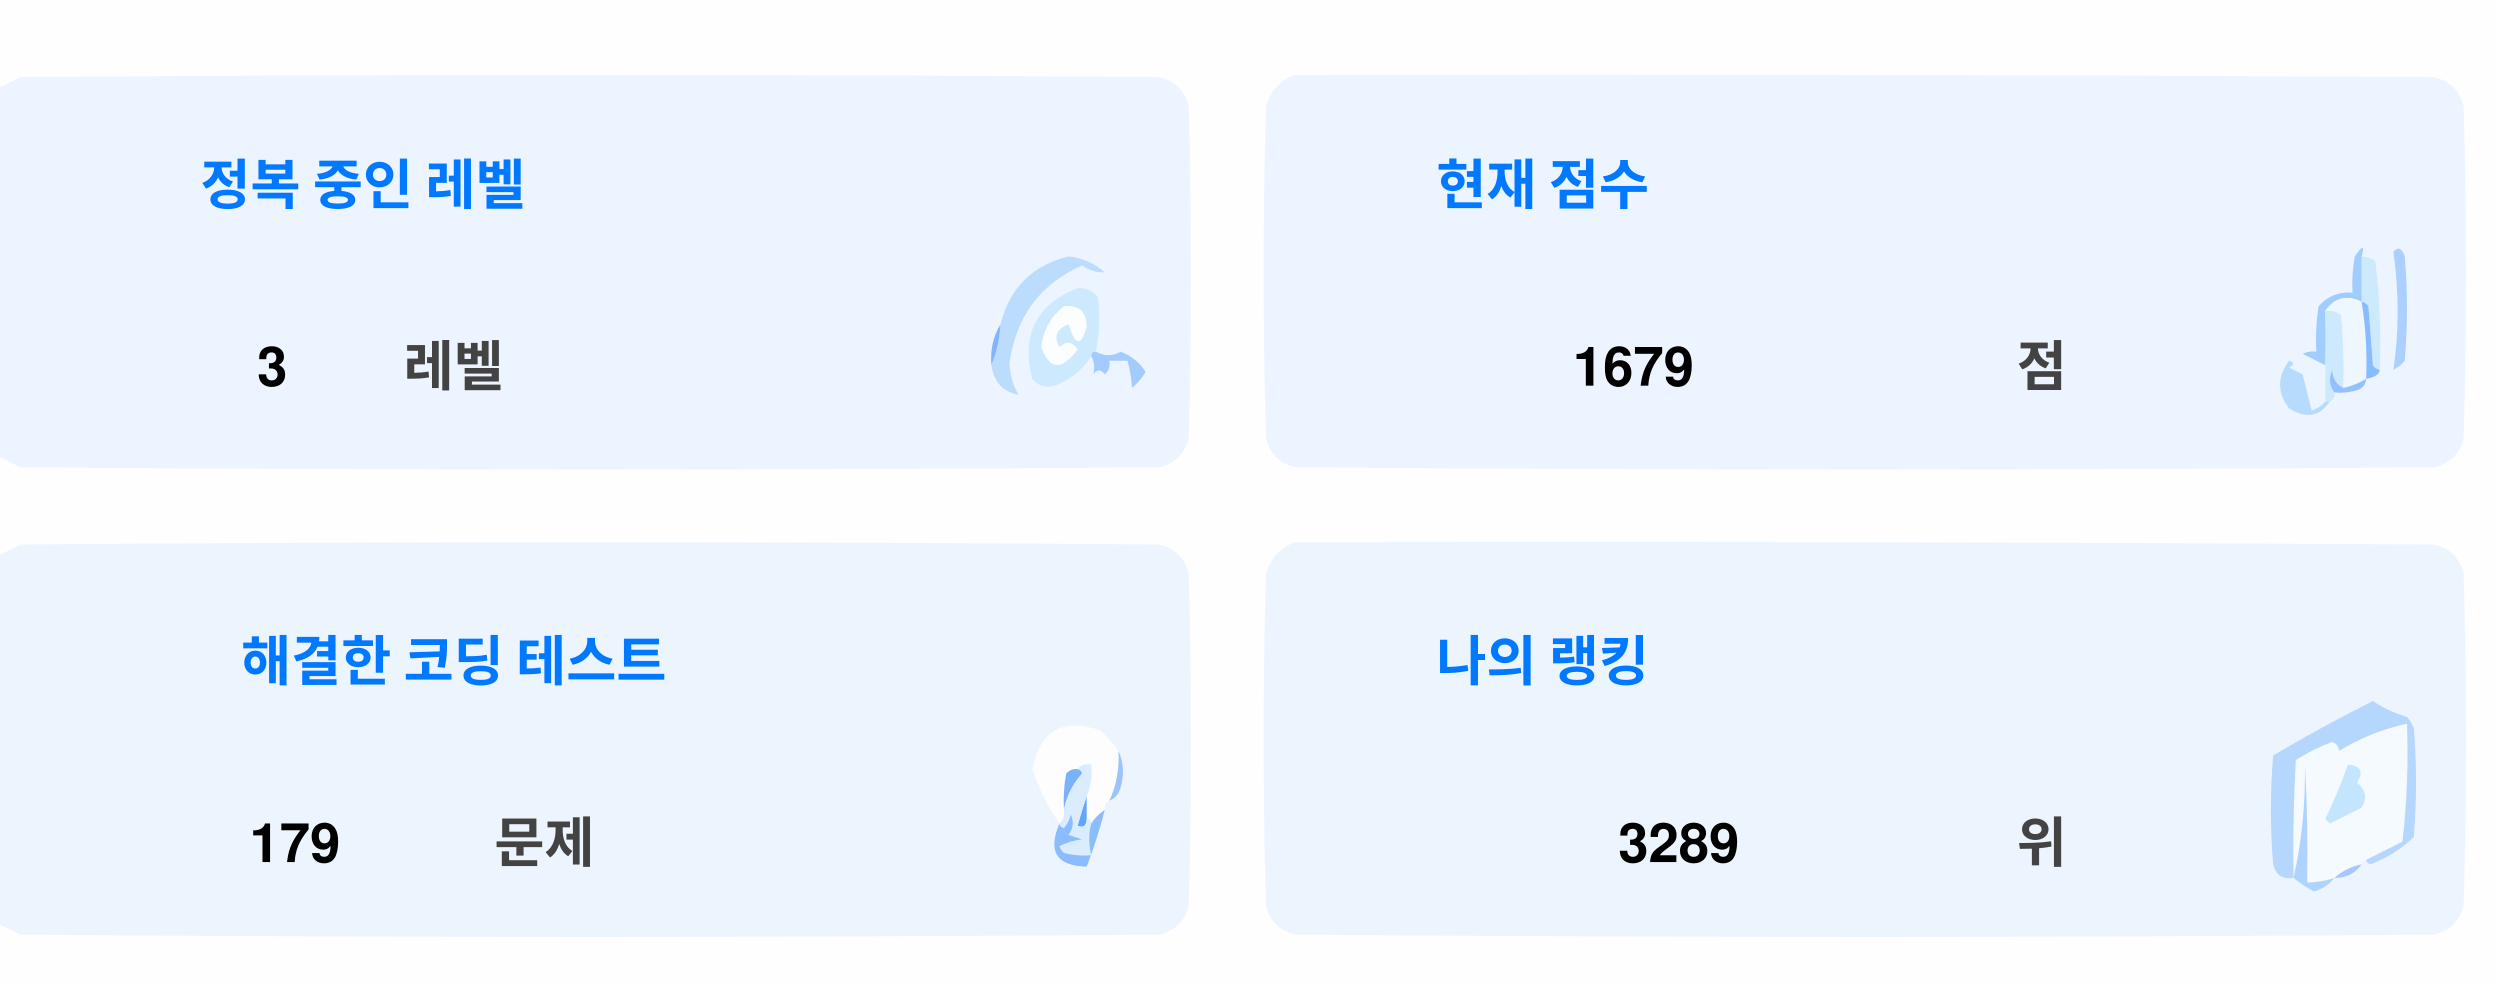
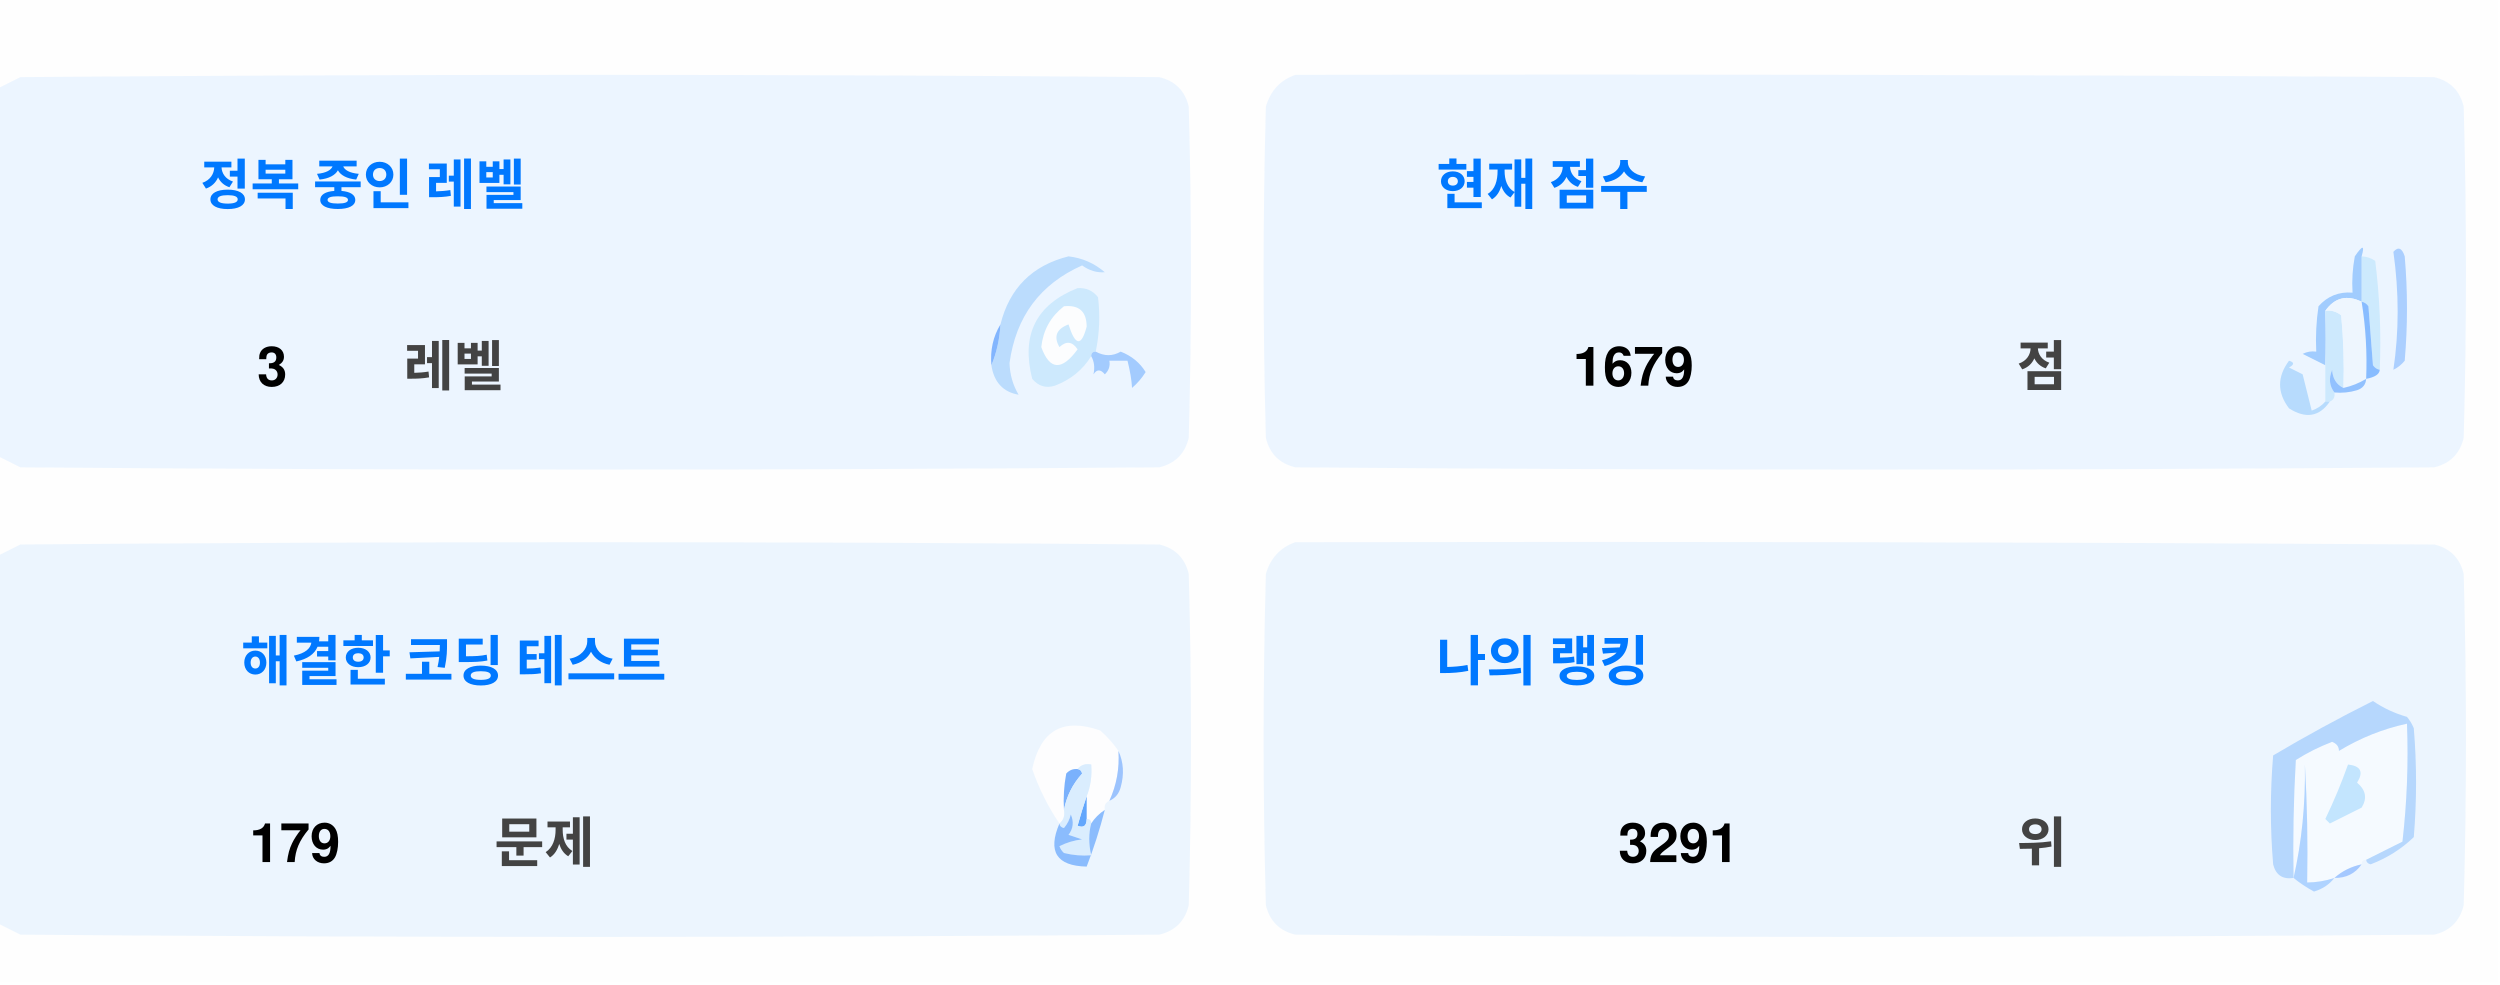
<svg xmlns="http://www.w3.org/2000/svg" version="1.1" width="551px" height="217px" style="shape-rendering:geometricPrecision; text-rendering:geometricPrecision; image-rendering:optimizeQuality; fill-rule:evenodd; clip-rule:evenodd">
  <style>.title {fill: #434343;font-size: 1rem;line-height: 1.5rem;font-weight: bold;font-family: -apple-system, BlinkMacSystemFont, Segoe UI, Helvetica, Arial, sans-serif, Apple Color Emoji, Segoe UI Emoji;}.desc {fill: #434343;font-size: 2.5rem;font-weight: bold;line-height: 1.5rem;font-family: -apple-system, BlinkMacSystemFont, Segoe UI, Helvetica, Arial, sans-serif, Apple Color Emoji, Segoe UI Emoji;}.desc-2 {fill: #434343;font-size: 1rem;font-weight: bold;line-height: 1.5rem;font-family: -apple-system, BlinkMacSystemFont, Segoe UI, Helvetica, Arial, sans-serif, Apple Color Emoji, Segoe UI Emoji;}.text, .desc {animation: twinkling 4s ease-in-out infinite;}@keyframes twinkling {40% { opacity: 1; }50% { opacity: 0.5; }60% { opacity: 1; }70% { opacity: 0.5; }80% { opacity: 1; }}</style>
  <g>
    <path style="opacity:1" fill="#fefefe" d="M -0.5,-0.5 C 183.167,-0.5 366.833,-0.5 550.5,-0.5C 550.5,71.833 550.5,144.167 550.5,216.5C 366.833,216.5 183.167,216.5 -0.5,216.5C -0.5,212.167 -0.5,207.833 -0.5,203.5C 1.14,204.32 2.807,205.153 4.5,206C 88.167,206.667 171.833,206.667 255.5,206C 259,205.167 261.167,203 262,199.5C 262.667,175.167 262.667,150.833 262,126.5C 261.167,123 259,120.833 255.5,120C 171.833,119.333 88.167,119.333 4.5,120C 2.807,120.847 1.14,121.68 -0.5,122.5C -0.5,115.167 -0.5,107.833 -0.5,100.5C 1.14,101.32 2.807,102.153 4.5,103C 88.167,103.667 171.833,103.667 255.5,103C 259,102.167 261.167,100 262,96.5C 262.667,72.167 262.667,47.833 262,23.5C 261.167,20 259,17.833 255.5,17C 171.833,16.333 88.167,16.333 4.5,17C 2.807,17.847 1.14,18.68 -0.5,19.5C -0.5,12.833 -0.5,6.167 -0.5,-0.5 Z" />
  </g>
  <g>
    <path style="opacity:1" fill="#ecf5ff" d="M -0.5,100.5 C -0.5,73.5 -0.5,46.5 -0.5,19.5C 1.14,18.68 2.807,17.847 4.5,17C 88.167,16.333 171.833,16.333 255.5,17C 259,17.833 261.167,20 262,23.5C 262.667,47.833 262.667,72.167 262,96.5C 261.167,100 259,102.167 255.5,103C 171.833,103.667 88.167,103.667 4.5,103C 2.807,102.153 1.14,101.32 -0.5,100.5 Z" />
  </g>
  <g>
    <path style="opacity:1" fill="#ecf5ff" d="M 285.5,16.5 C 369.167,16.333 452.834,16.5 536.5,17C 540,17.833 542.167,20 543,23.5C 543.667,47.833 543.667,72.167 543,96.5C 542.167,100 540,102.167 536.5,103C 452.833,103.667 369.167,103.667 285.5,103C 282,102.167 279.833,100 279,96.5C 278.333,72.167 278.333,47.833 279,23.5C 280.018,19.985 282.185,17.652 285.5,16.5 Z" />
  </g>
  <g>
    <path style="opacity:1" fill="#cdeafd" d="M 520.5,56.5 C 521.583,56.539 522.583,56.873 523.5,57.5C 524.498,65.472 524.831,73.472 524.5,81.5C 523.883,81.389 523.383,81.056 523,80.5C 522.667,76.167 522.333,71.833 522,67.5C 521.617,66.944 521.117,66.611 520.5,66.5C 520.5,63.167 520.5,59.833 520.5,56.5 Z" />
  </g>
  <g>
    <path style="opacity:1" fill="#abcfff" d="M 527.5,55.5 C 528.566,54.308 529.399,54.641 530,56.5C 530.667,64.167 530.667,71.833 530,79.5C 529.311,80.357 528.478,81.023 527.5,81.5C 528.758,73.08 528.758,64.414 527.5,55.5 Z" />
  </g>
  <g>
    <path style="opacity:1" fill="#bbdcfd" d="M 218.5,80.5 C 219.657,77.727 220.324,74.727 220.5,71.5C 222.49,63.51 227.49,58.51 235.5,56.5C 238.528,56.847 241.194,58.014 243.5,60C 241.744,60.141 240.078,59.641 238.5,58.5C 229.247,62.607 223.914,69.773 222.5,80C 222.565,82.526 223.232,84.859 224.5,87C 221.07,86.397 219.07,84.231 218.5,80.5 Z" />
  </g>
  <g>
    <path style="opacity:1" fill="#cde9fd" d="M 241.5,77.5 C 240.833,77.5 240.5,77.833 240.5,78.5C 238.628,81.529 235.961,83.695 232.5,85C 230.536,85.624 228.869,85.124 227.5,83.5C 225.021,73.791 228.354,67.124 237.5,63.5C 239.374,63.39 240.874,64.056 242,65.5C 242.497,69.524 242.331,73.524 241.5,77.5 Z" />
  </g>
  <g>
    <path style="opacity:1" fill="#fcfdfe" d="M 234.5,67.5 C 237.826,67.162 239.493,68.662 239.5,72C 238.334,76.434 237,76.267 235.5,71.5C 232.832,72.515 232.166,74.182 233.5,76.5C 235.017,75.089 236.351,75.256 237.5,77C 234.006,81.771 231.34,81.605 229.5,76.5C 229.904,72.771 231.571,69.771 234.5,67.5 Z" />
  </g>
  <g>
    <path style="opacity:1" fill="#a1ccfe" d="M 520.5,56.5 C 520.5,59.833 520.5,63.167 520.5,66.5C 517.238,64.922 514.572,65.589 512.5,68.5C 512.617,72.81 512.617,76.81 512.5,80.5C 510.86,79.68 509.193,78.847 507.5,78C 508.448,77.517 509.448,77.35 510.5,77.5C 510.335,74.15 510.502,70.817 511,67.5C 512.995,65.253 515.495,64.253 518.5,64.5C 518.336,61.813 518.503,59.146 519,56.5C 520.731,53.969 521.231,53.969 520.5,56.5 Z" />
  </g>
  <g>
    <path style="opacity:1" fill="#cde9fd" d="M 512.5,68.5 C 513.822,68.33 514.989,68.663 516,69.5C 516.499,74.823 516.666,80.156 516.5,85.5C 514.955,84.77 514.122,83.437 514,81.5C 513.22,83.387 513.387,85.054 514.5,86.5C 514.672,87.492 514.338,88.158 513.5,88.5C 513.167,88.5 512.833,88.5 512.5,88.5C 512.5,85.833 512.5,83.167 512.5,80.5C 512.617,76.81 512.617,72.81 512.5,68.5 Z" />
  </g>
  <g>
    <path style="opacity:1" fill="#eef6fe" d="M 520.5,66.5 C 521.407,72.106 521.74,77.773 521.5,83.5C 519.95,84.441 518.284,85.108 516.5,85.5C 516.666,80.156 516.499,74.823 516,69.5C 514.989,68.663 513.822,68.33 512.5,68.5C 514.572,65.589 517.238,64.922 520.5,66.5 Z" />
  </g>
  <g>
    <path style="opacity:1" fill="#88bcff" d="M 520.5,66.5 C 521.117,66.611 521.617,66.944 522,67.5C 522.333,71.833 522.667,76.167 523,80.5C 523.383,81.056 523.883,81.389 524.5,81.5C 524.445,82.469 523.445,83.136 521.5,83.5C 521.74,77.773 521.407,72.106 520.5,66.5 Z" />
  </g>
  <g>
    <path style="opacity:1" fill="#82b5fe" d="M 220.5,71.5 C 220.324,74.727 219.657,77.727 218.5,80.5C 218.215,77.171 218.882,74.171 220.5,71.5 Z" />
  </g>
  <g>
    <path style="opacity:1" fill="#a3cbfe" d="M 240.5,78.5 C 240.5,77.833 240.833,77.5 241.5,77.5C 243.391,78.536 245.224,78.536 247,77.5C 249.391,78.429 251.225,79.929 252.5,82C 251.681,83.319 250.681,84.486 249.5,85.5C 249.409,83.777 249.075,81.777 248.5,79.5C 247.167,79.5 245.833,79.5 244.5,79.5C 244.719,80.675 244.386,81.675 243.5,82.5C 242.575,81.359 241.741,81.359 241,82.5C 241.331,80.981 241.164,79.648 240.5,78.5 Z" />
  </g>
  <g>
    <path style="opacity:1" fill="#b7dbfd" d="M 512.5,88.5 C 512.833,88.5 513.167,88.5 513.5,88.5C 511.199,91.857 508.199,92.357 504.5,90C 501.872,86.535 501.872,83.035 504.5,79.5C 505.696,79.846 505.696,80.346 504.5,81C 505.5,81.5 506.5,82 507.5,82.5C 508.167,85.167 508.833,87.833 509.5,90.5C 510.739,90.058 511.739,89.391 512.5,88.5 Z" />
  </g>
  <g>
    <path style="opacity:1" fill="#92c1fe" d="M 516.5,85.5 C 518.284,85.108 519.95,84.441 521.5,83.5C 521.423,84.75 520.756,85.583 519.5,86C 517.866,86.493 516.199,86.66 514.5,86.5C 513.387,85.054 513.22,83.387 514,81.5C 514.122,83.437 514.955,84.77 516.5,85.5 Z" />
  </g>
  <g>
    <path style="opacity:1" fill="#ecf5fe" d="M -0.5,203.5 C -0.5,176.5 -0.5,149.5 -0.5,122.5C 1.14,121.68 2.807,120.847 4.5,120C 88.167,119.333 171.833,119.333 255.5,120C 259,120.833 261.167,123 262,126.5C 262.667,150.833 262.667,175.167 262,199.5C 261.167,203 259,205.167 255.5,206C 171.833,206.667 88.167,206.667 4.5,206C 2.807,205.153 1.14,204.32 -0.5,203.5 Z" />
  </g>
  <g>
    <path style="opacity:1" fill="#ecf5fe" d="M 285.5,119.5 C 369.167,119.333 452.834,119.5 536.5,120C 540,120.833 542.167,123 543,126.5C 543.667,150.833 543.667,175.167 543,199.5C 542.167,203 540,205.167 536.5,206C 452.833,206.667 369.167,206.667 285.5,206C 282,205.167 279.833,203 279,199.5C 278.333,175.167 278.333,150.833 279,126.5C 280.018,122.985 282.185,120.652 285.5,119.5 Z" />
  </g>
  <g>
    <path style="opacity:1" fill="#fdfdfe" d="M 246.5,165.5 C 246.758,169.367 246.092,173.034 244.5,176.5C 243.662,176.842 243.328,177.508 243.5,178.5C 242.272,179.306 241.272,180.306 240.5,181.5C 240.5,180.833 240.167,180.5 239.5,180.5C 239.5,178.833 239.5,177.167 239.5,175.5C 240.369,173.283 240.702,170.95 240.5,168.5C 239.209,168.263 238.209,168.596 237.5,169.5C 236.504,169.414 235.671,169.748 235,170.5C 234.503,173.146 234.336,175.813 234.5,178.5C 234.737,179.791 234.404,180.791 233.5,181.5C 230.986,177.806 228.986,173.806 227.5,169.5C 229.309,160.957 234.309,158.124 242.5,161C 244.07,162.397 245.404,163.897 246.5,165.5 Z" />
  </g>
  <g>
    <path style="opacity:1" fill="#f5faff" d="M 521.5,189.5 C 520.833,189.5 520.5,189.833 520.5,190.5C 518.181,190.992 516.181,191.992 514.5,193.5C 512.565,194.15 510.565,194.483 508.5,194.5C 508.666,185.827 508.5,177.16 508,168.5C 508.141,177.227 507.308,185.56 505.5,193.5C 505.334,184.827 505.5,176.16 506,167.5C 508.527,165.903 511.194,164.57 514,163.5C 515.011,163.892 515.511,164.559 515.5,165.5C 520.21,162.641 525.21,160.641 530.5,159.5C 530.831,168.192 530.498,176.859 529.5,185.5C 526.807,186.847 524.14,188.18 521.5,189.5 Z" />
  </g>
  <g>
    <path style="opacity:1" fill="#b6d7fd" d="M 521.5,189.5 C 524.14,188.18 526.807,186.847 529.5,185.5C 530.498,176.859 530.831,168.192 530.5,159.5C 525.21,160.641 520.21,162.641 515.5,165.5C 515.511,164.559 515.011,163.892 514,163.5C 511.194,164.57 508.527,165.903 506,167.5C 505.5,176.16 505.334,184.827 505.5,193.5C 503.089,193.863 501.589,192.863 501,190.5C 500.333,182.5 500.333,174.5 501,166.5C 508.173,162.246 515.507,158.246 523,154.5C 525.304,156.068 527.804,157.235 530.5,158C 531.126,158.75 531.626,159.584 532,160.5C 532.667,168.5 532.667,176.5 532,184.5C 529.292,187.111 526.125,189.111 522.5,190.5C 521.893,190.376 521.56,190.043 521.5,189.5 Z" />
  </g>
  <g>
    <path style="opacity:1" fill="#c3e5fe" d="M 517.5,168.5 C 520.317,168.801 520.984,170.134 519.5,172.5C 521.439,174.122 521.772,175.956 520.5,178C 518.167,179.167 515.833,180.333 513.5,181.5C 513.167,181.167 512.833,180.833 512.5,180.5C 514.414,176.515 516.081,172.515 517.5,168.5 Z" />
  </g>
  <g>
    <path style="opacity:1" fill="#7ab1fc" d="M 237.5,169.5 C 238.043,169.56 238.376,169.893 238.5,170.5C 236.395,172.836 235.062,175.503 234.5,178.5C 234.336,175.813 234.503,173.146 235,170.5C 235.671,169.748 236.504,169.414 237.5,169.5 Z" />
  </g>
  <g>
    <path style="opacity:1" fill="#afd3ff" d="M 514.5,193.5 C 513.378,194.947 511.878,195.947 510,196.5C 508.348,195.601 506.848,194.601 505.5,193.5C 507.308,185.56 508.141,177.227 508,168.5C 508.5,177.16 508.666,185.827 508.5,194.5C 510.565,194.483 512.565,194.15 514.5,193.5 Z" />
  </g>
  <g>
    <path style="opacity:1" fill="#9cc3fd" d="M 246.5,165.5 C 247.634,167.966 247.801,170.633 247,173.5C 246.623,174.942 245.79,175.942 244.5,176.5C 246.092,173.034 246.758,169.367 246.5,165.5 Z" />
  </g>
  <g>
    <path style="opacity:1" fill="#62a6fc" d="M 239.5,175.5 C 239.5,177.167 239.5,178.833 239.5,180.5C 239.483,182.028 238.816,182.528 237.5,182C 238.117,179.723 238.784,177.556 239.5,175.5 Z" />
  </g>
  <g>
    <path style="opacity:1" fill="#daedfe" d="M 237.5,169.5 C 238.209,168.596 239.209,168.263 240.5,168.5C 240.702,170.95 240.369,173.283 239.5,175.5C 238.784,177.556 238.117,179.723 237.5,182C 238.816,182.528 239.483,182.028 239.5,180.5C 240.167,180.5 240.5,180.833 240.5,181.5C 239.918,183.669 239.918,186.002 240.5,188.5C 238.473,188.662 236.473,188.495 234.5,188C 234.043,187.586 233.709,187.086 233.5,186.5C 235.078,185.702 236.744,185.202 238.5,185C 237.5,184.667 236.5,184.333 235.5,184C 236.554,182.612 236.72,181.112 236,179.5C 235.751,180.624 235.251,181.624 234.5,182.5C 233.893,182.376 233.56,182.043 233.5,181.5C 234.404,180.791 234.737,179.791 234.5,178.5C 235.062,175.503 236.395,172.836 238.5,170.5C 238.376,169.893 238.043,169.56 237.5,169.5 Z" />
  </g>
  <g>
    <path style="opacity:1" fill="#8bbcfd" d="M 243.5,178.5 C 242.395,182.803 241.062,186.969 239.5,191C 232.857,190.847 230.857,187.68 233.5,181.5C 233.56,182.043 233.893,182.376 234.5,182.5C 235.251,181.624 235.751,180.624 236,179.5C 236.72,181.112 236.554,182.612 235.5,184C 236.5,184.333 237.5,184.667 238.5,185C 236.744,185.202 235.078,185.702 233.5,186.5C 233.709,187.086 234.043,187.586 234.5,188C 236.473,188.495 238.473,188.662 240.5,188.5C 239.918,186.002 239.918,183.669 240.5,181.5C 241.272,180.306 242.272,179.306 243.5,178.5 Z" />
  </g>
  <g>
    <path style="opacity:1" fill="#a4c8ff" d="M 520.5,190.5 C 519.089,192.539 517.089,193.539 514.5,193.5C 516.181,191.992 518.181,190.992 520.5,190.5 Z" />
  </g>
  <text text-anchor="middle" x="80" y="45" class="title" style="fill:#0078ff;" stroke="#none" stroke-width="1">정복 중인 레벨</text>
  <text text-anchor="middle" x="60" y="85" class="desc" style="fill:#000000;" stroke="#none" stroke-width="1">3</text>
  <text text-anchor="middle" x="100" y="85" class="desc-2" style="fill:#434343;" stroke="#none" stroke-width="1">레벨</text>
  <text text-anchor="middle" x="340" y="45" class="title" style="fill:#0078ff;" stroke="#none" stroke-width="1">현재 점수</text>
  <text text-anchor="middle" x="360" y="85" class="desc" style="fill:#000000;" stroke="#none" stroke-width="1">1679</text>
  <text text-anchor="middle" x="450" y="85" class="desc-2" style="fill:#434343;" stroke="#none" stroke-width="1">점</text>
  <text text-anchor="middle" x="100" y="150" class="title" style="fill:#0078ff;" stroke="#none" stroke-width="1">해결한 코딩 테스트</text>
  <text text-anchor="middle" x="65" y="190" class="desc" style="fill:#000000;" stroke="#none" stroke-width="1">179</text>
  <text text-anchor="middle" x="120" y="190" class="desc-2" style="fill:#434343;" stroke="#none" stroke-width="1">문제</text>
  <text text-anchor="middle" x="340" y="150" class="title" style="fill:#0078ff;" stroke="#none" stroke-width="1">나의 랭킹</text>
-   <text text-anchor="middle" x="370" y="190" class="desc" style="fill:#000000;" stroke="#none" stroke-width="1">3289</text>
+   <text text-anchor="middle" x="370" y="190" class="desc" style="fill:#000000;" stroke="#none" stroke-width="1">3291</text>
  <text text-anchor="middle" x="450" y="190" class="desc-2" style="fill:#434343;" stroke="#none" stroke-width="1">위</text>
</svg>
